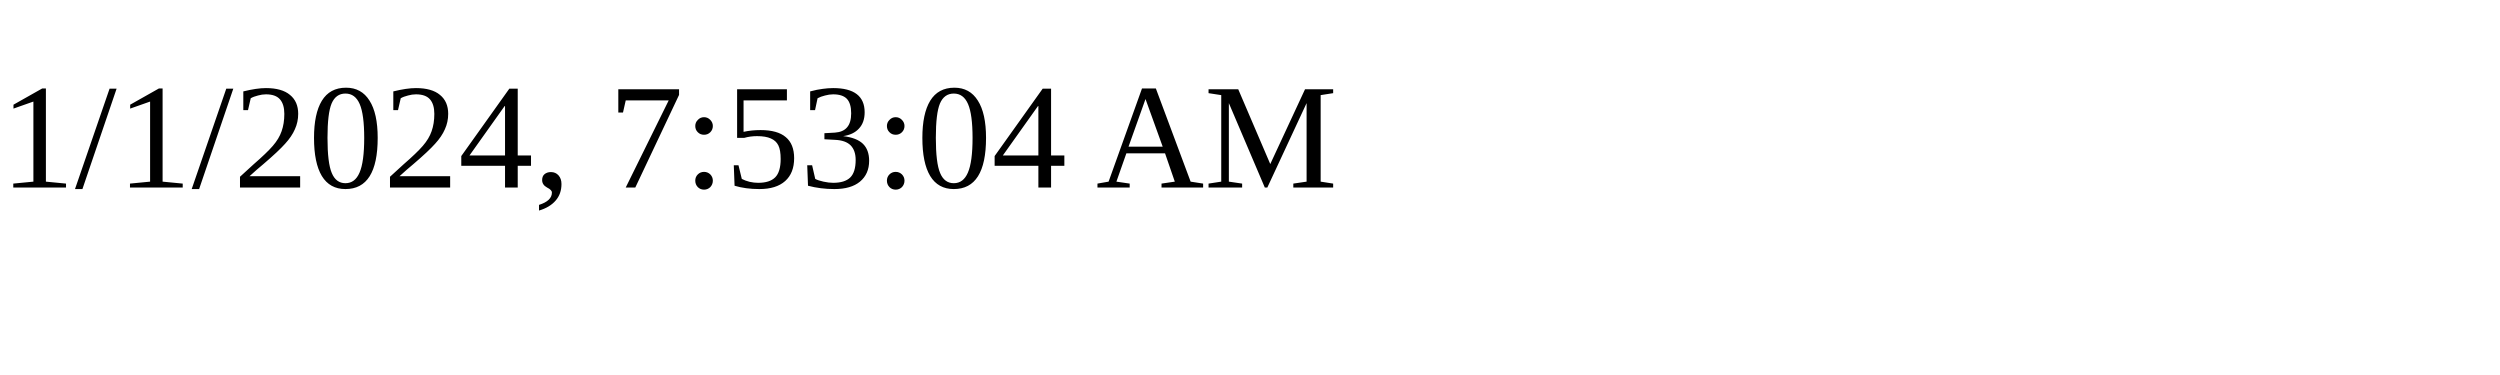
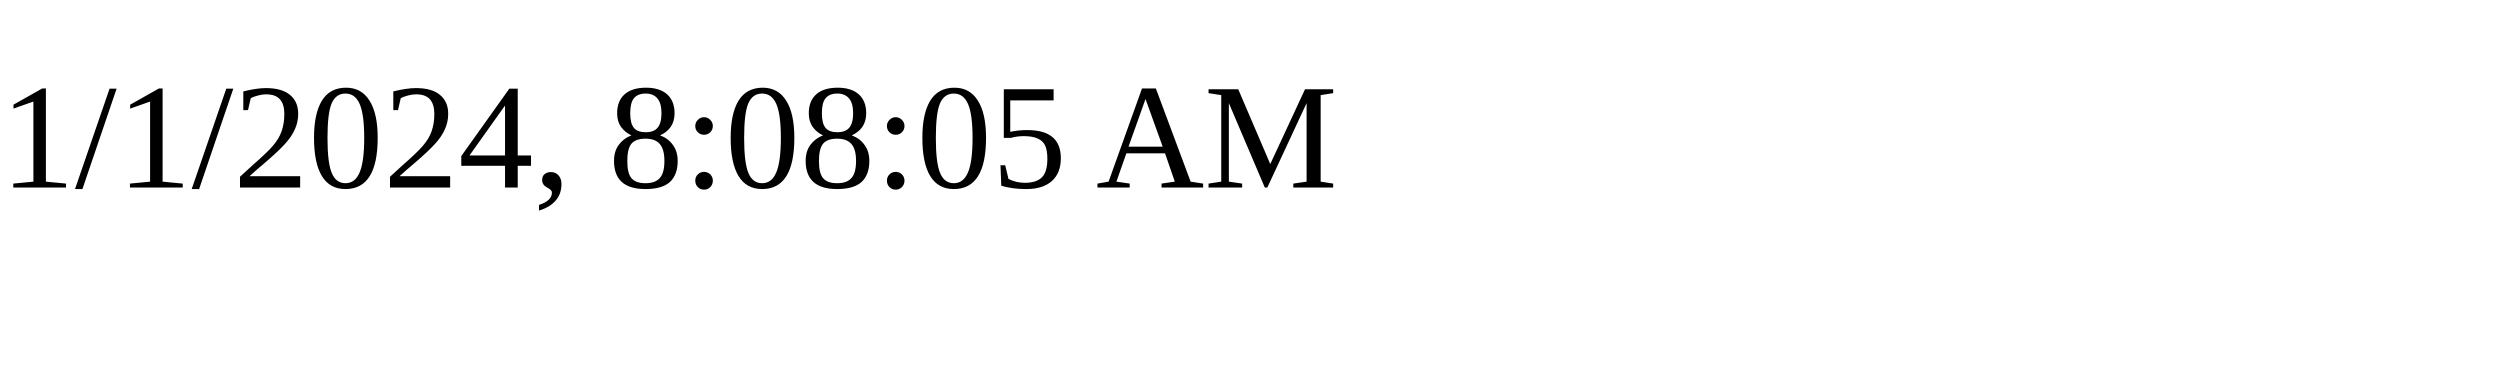
<svg xmlns="http://www.w3.org/2000/svg" height="30" width="200">
-   <text x="0" y="15">1/1/2024, 7:53:04 AM</text>
+   <text x="0" y="15">1/1/2024, 8:08:05 AM</text>
</svg>
